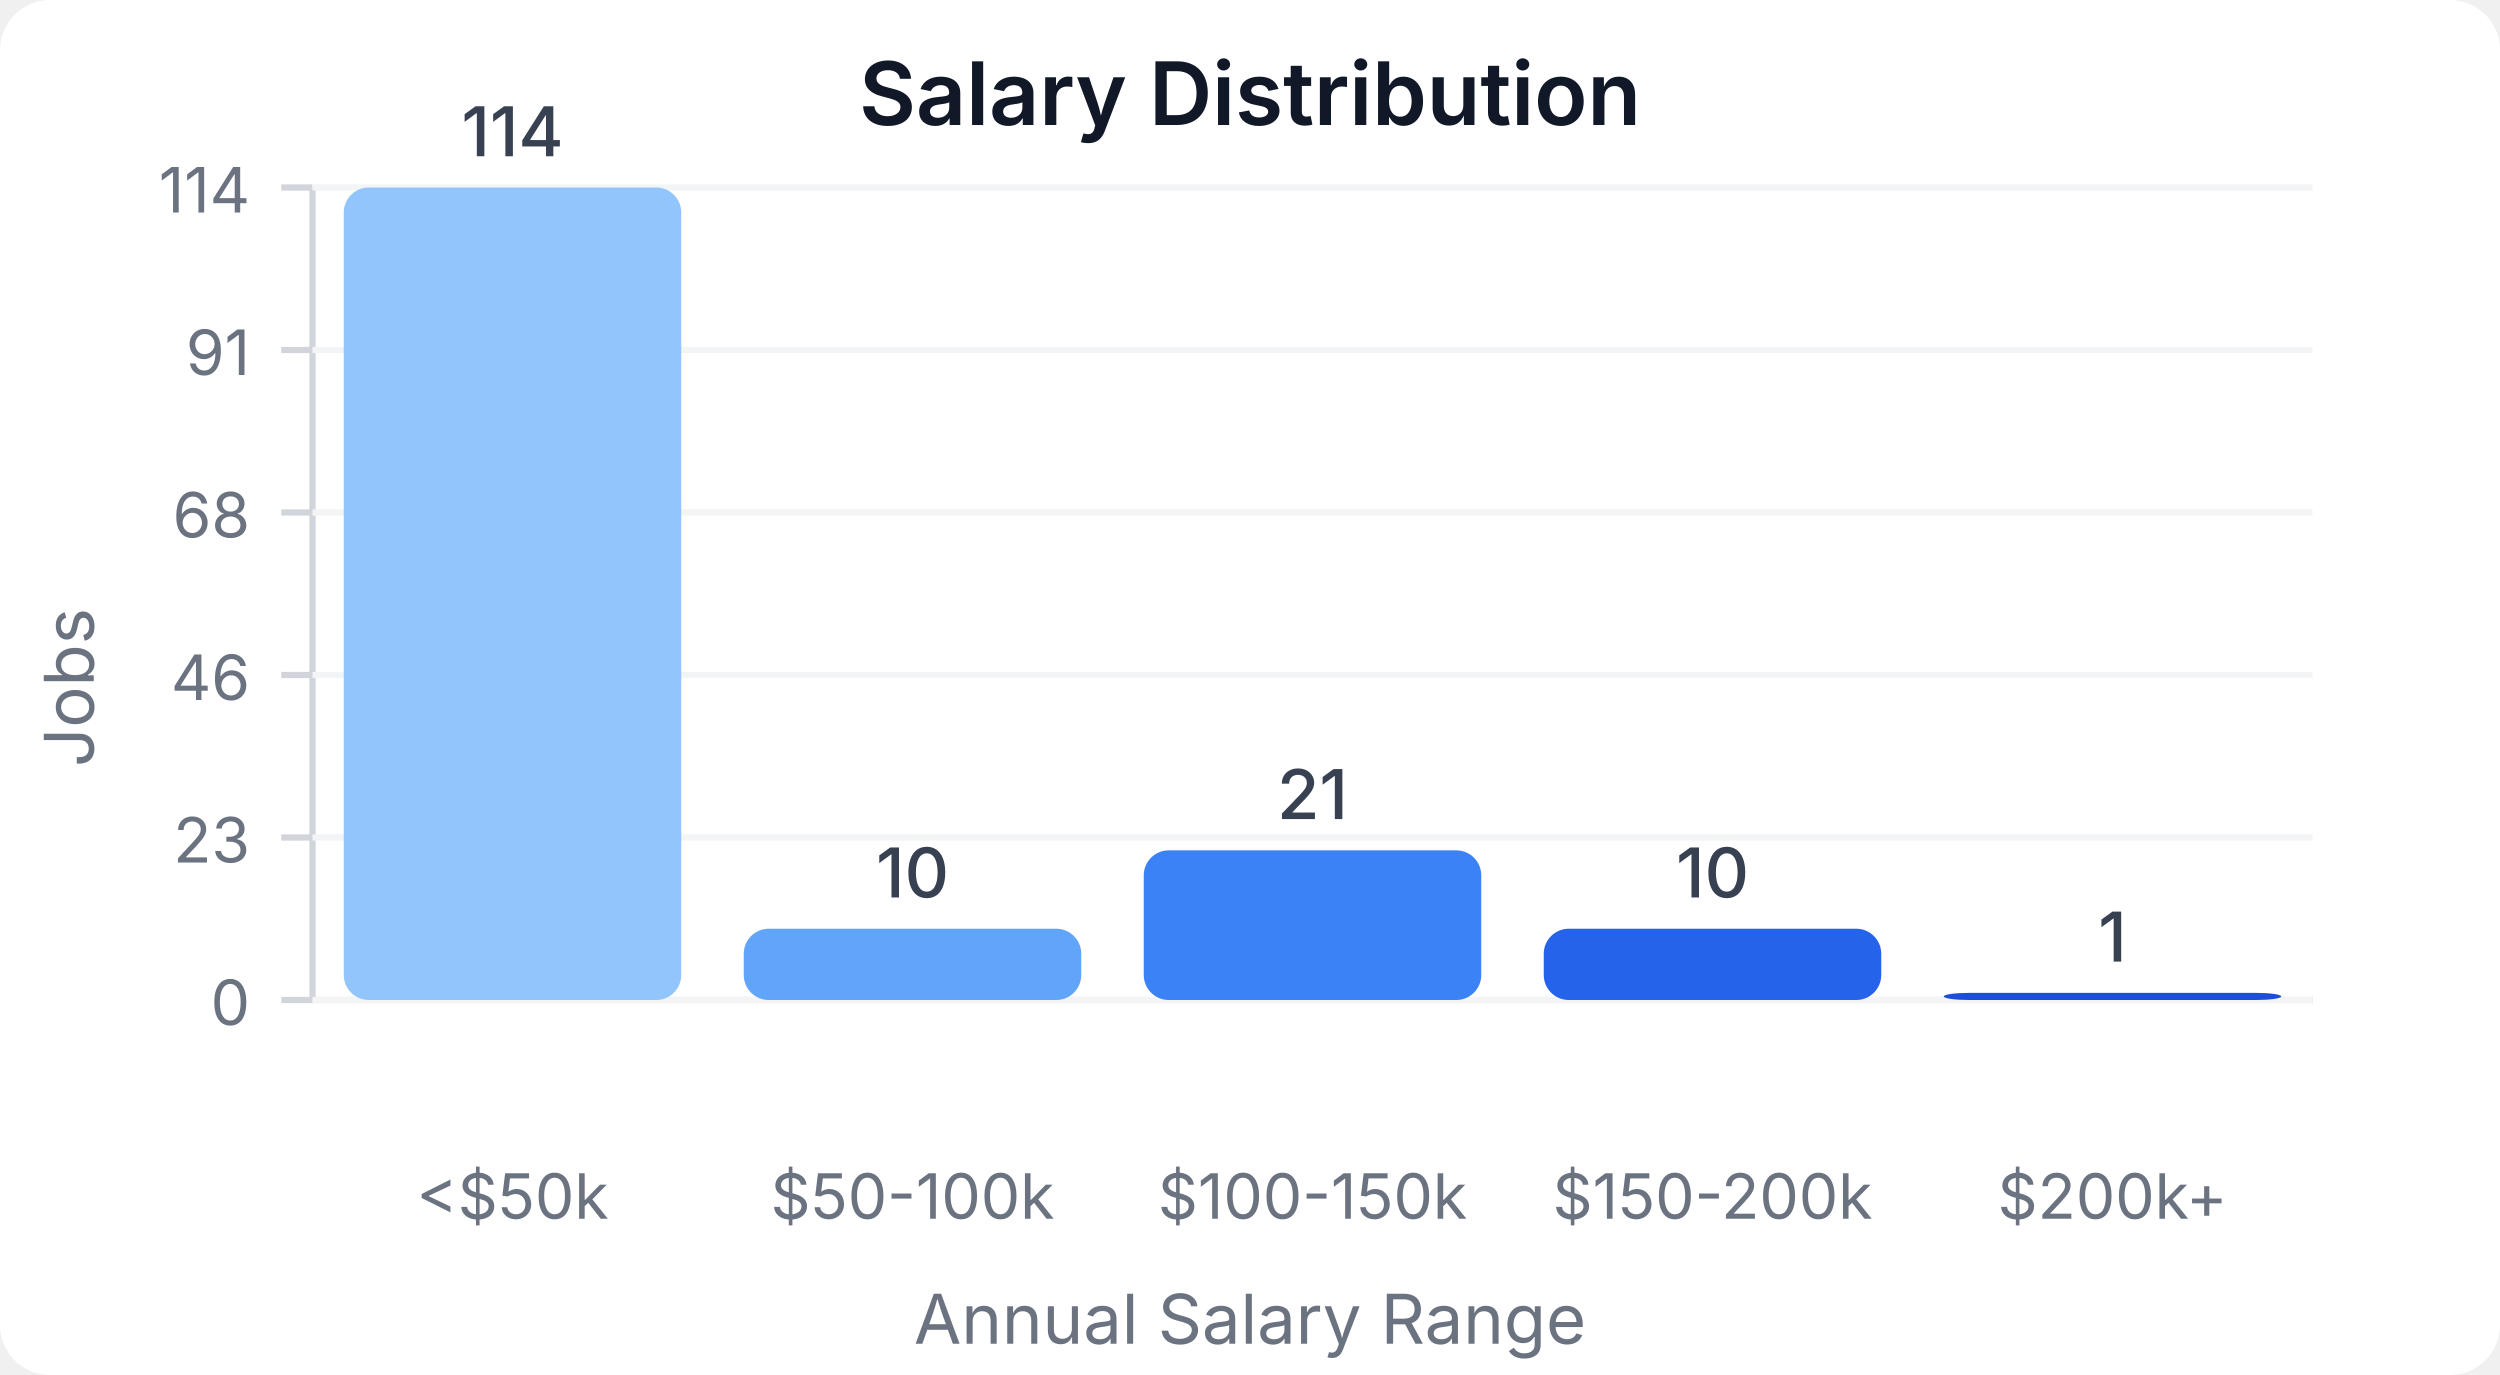
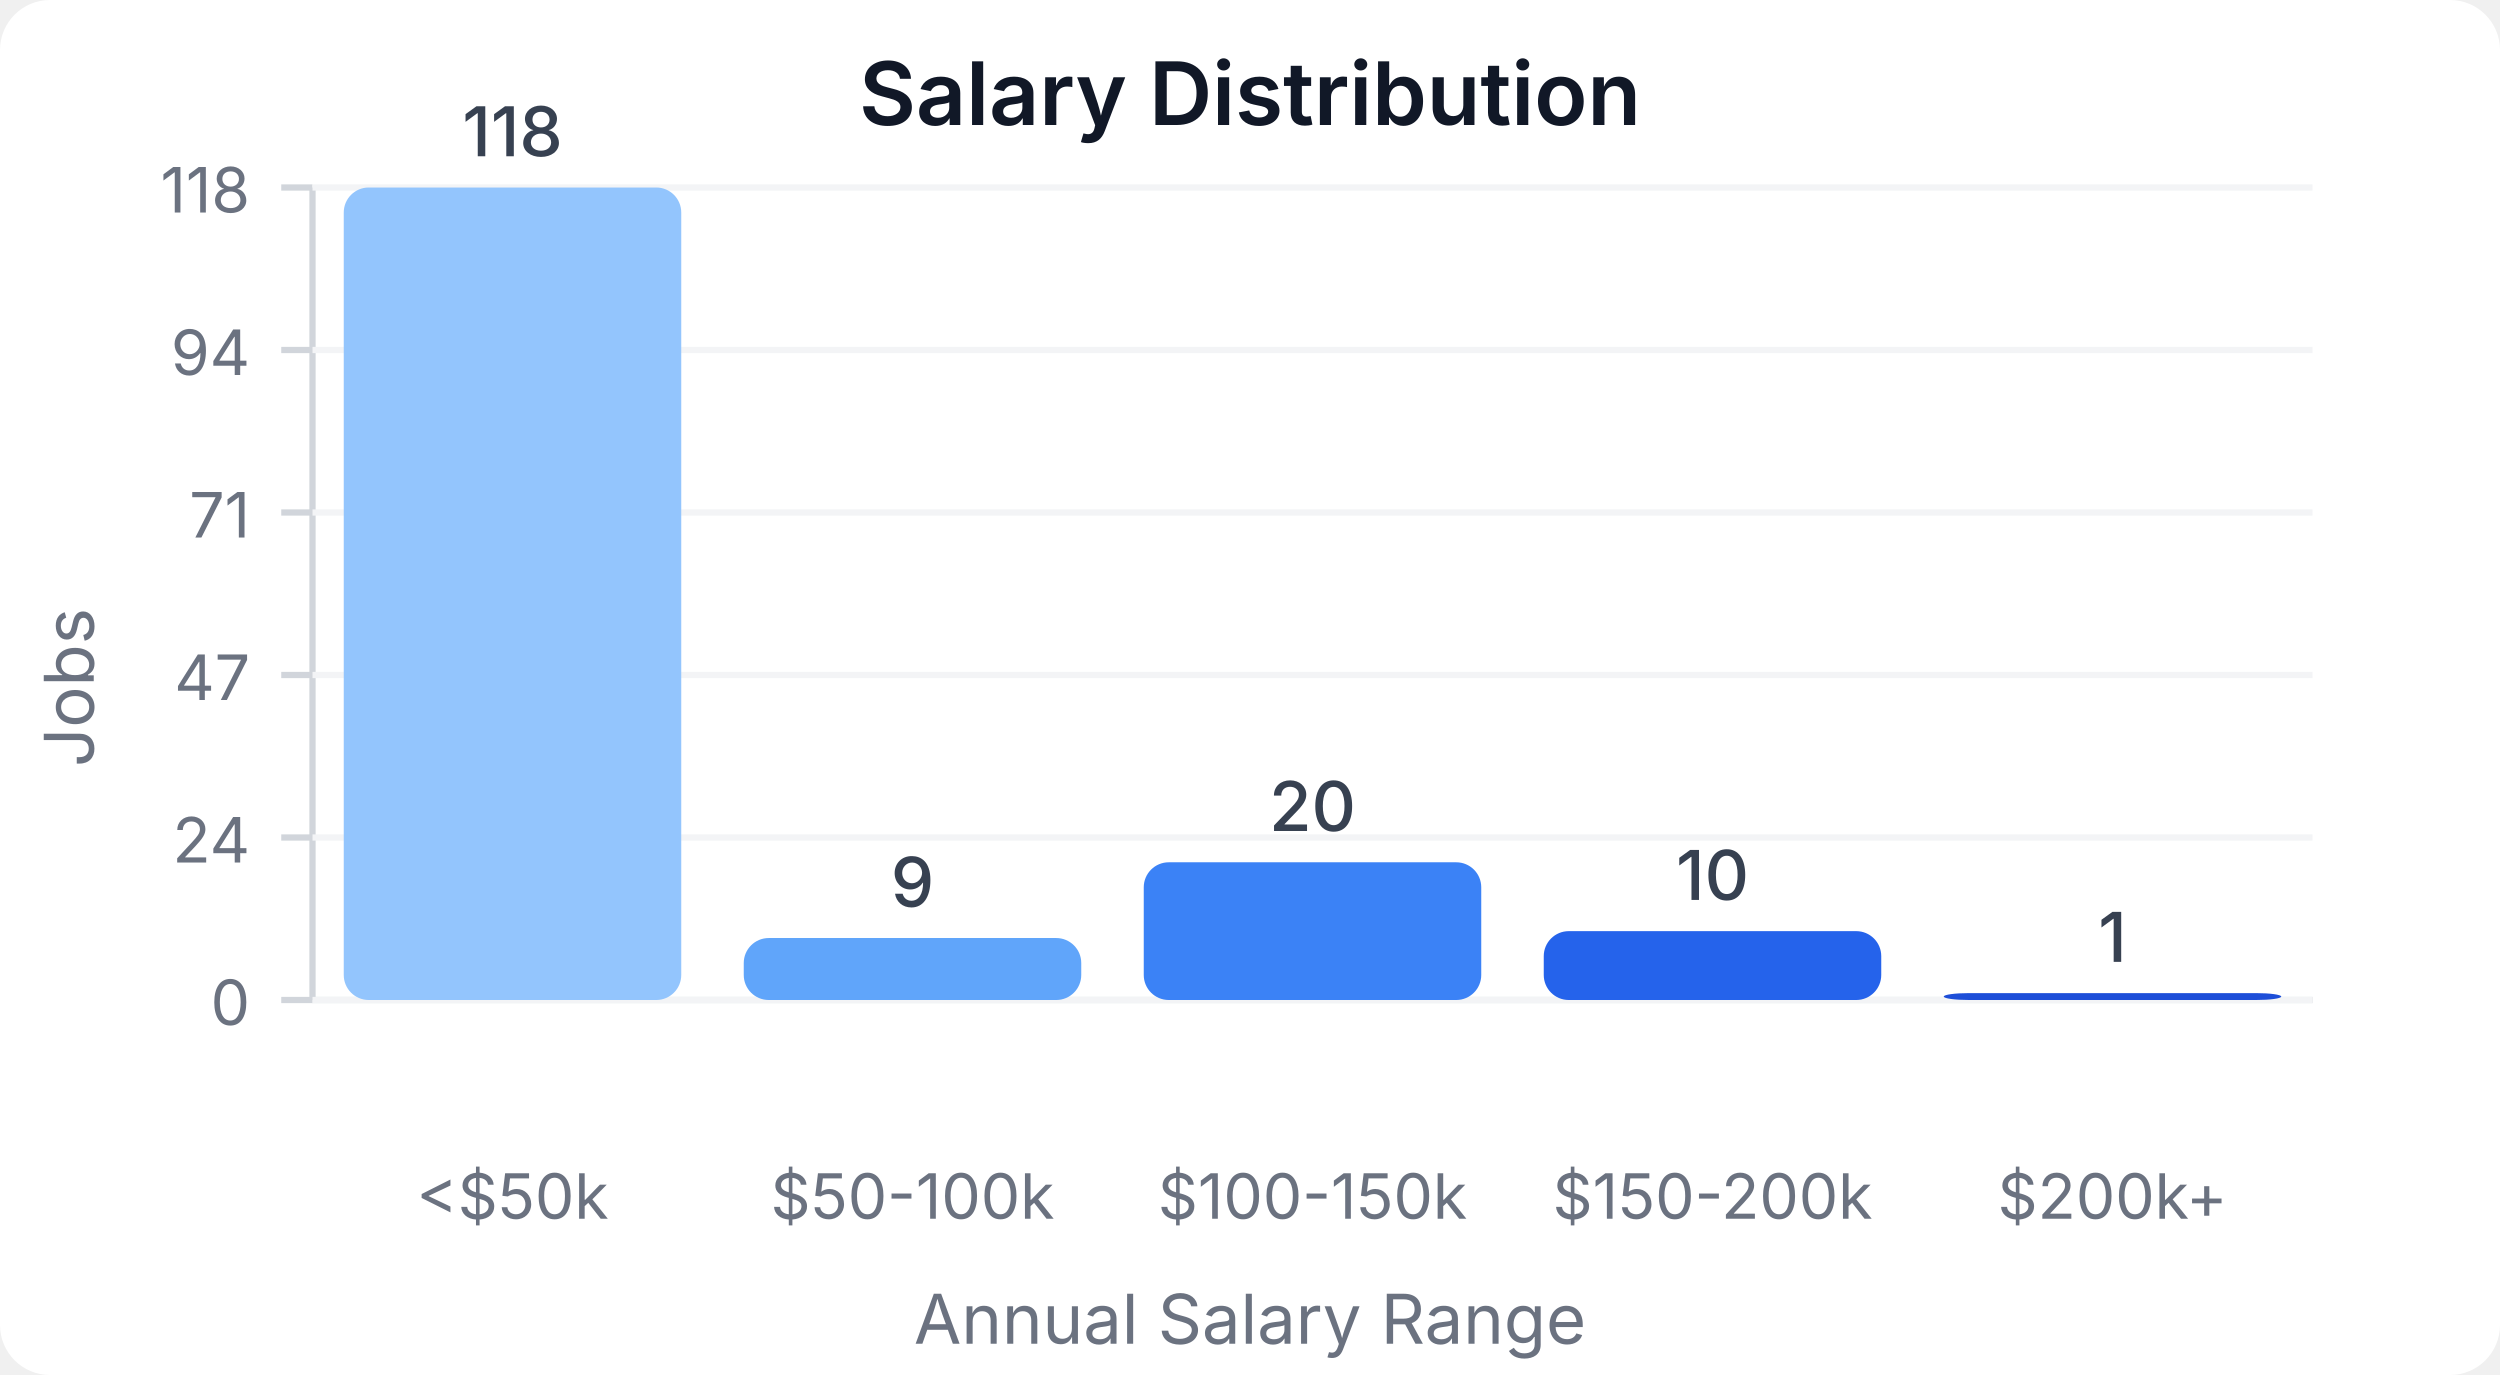
<svg xmlns="http://www.w3.org/2000/svg" width="400" height="220" viewBox="0 0 400 220">
  <style>
    text { font-family: system-ui, -apple-system, sans-serif; }
  </style>
  <rect width="400" height="220" fill="#ffffff" rx="8" />
  <text x="200" y="20" text-anchor="middle" font-size="14" font-weight="600" fill="#111827">Salary Distribution</text>
  <line x1="50" y1="30" x2="50" y2="160" stroke="#d1d5db" stroke-width="1" />
  <line x1="50" y1="160" x2="370" y2="160" stroke="#d1d5db" stroke-width="1" />
  <line x1="45" y1="160" x2="50" y2="160" stroke="#d1d5db" stroke-width="1" />
  <text x="40" y="164" text-anchor="end" font-size="10" fill="#6b7280">0</text>
  <line x1="50" y1="160" x2="370" y2="160" stroke="#f3f4f6" stroke-width="1" />
  <line x1="45" y1="134" x2="50" y2="134" stroke="#d1d5db" stroke-width="1" />
-   <text x="40" y="138" text-anchor="end" font-size="10" fill="#6b7280">23</text>
+   <text x="40" y="138" text-anchor="end" font-size="10" fill="#6b7280">24</text>
  <line x1="50" y1="134" x2="370" y2="134" stroke="#f3f4f6" stroke-width="1" />
  <line x1="45" y1="108" x2="50" y2="108" stroke="#d1d5db" stroke-width="1" />
-   <text x="40" y="112" text-anchor="end" font-size="10" fill="#6b7280">46</text>
+   <text x="40" y="112" text-anchor="end" font-size="10" fill="#6b7280">47</text>
  <line x1="50" y1="108" x2="370" y2="108" stroke="#f3f4f6" stroke-width="1" />
  <line x1="45" y1="82" x2="50" y2="82" stroke="#d1d5db" stroke-width="1" />
-   <text x="40" y="86" text-anchor="end" font-size="10" fill="#6b7280">68</text>
+   <text x="40" y="86" text-anchor="end" font-size="10" fill="#6b7280">71</text>
  <line x1="50" y1="82" x2="370" y2="82" stroke="#f3f4f6" stroke-width="1" />
  <line x1="45" y1="56" x2="50" y2="56" stroke="#d1d5db" stroke-width="1" />
-   <text x="40" y="60" text-anchor="end" font-size="10" fill="#6b7280">91</text>
+   <text x="40" y="60" text-anchor="end" font-size="10" fill="#6b7280">94</text>
  <line x1="50" y1="56" x2="370" y2="56" stroke="#f3f4f6" stroke-width="1" />
  <line x1="45" y1="30" x2="50" y2="30" stroke="#d1d5db" stroke-width="1" />
-   <text x="40" y="34" text-anchor="end" font-size="10" fill="#6b7280">114</text>
+   <text x="40" y="34" text-anchor="end" font-size="10" fill="#6b7280">118</text>
  <line x1="50" y1="30" x2="370" y2="30" stroke="#f3f4f6" stroke-width="1" />
  <rect x="55" y="30" width="54" height="130" fill="#93c5fd" rx="4" />
-   <text x="82" y="25" text-anchor="middle" font-size="11" fill="#374151" font-weight="500">114</text>
+   <text x="82" y="25" text-anchor="middle" font-size="11" fill="#374151" font-weight="500">118</text>
  <text x="82" y="195" text-anchor="middle" font-size="10" fill="#6b7280">&lt;$50k</text>
-   <rect x="119" y="148.596" width="54" height="11.404" fill="#60a5fa" rx="4" />
-   <text x="146" y="143.596" text-anchor="middle" font-size="11" fill="#374151" font-weight="500">10</text>
+   <rect x="119" y="150.085" width="54" height="9.915" fill="#60a5fa" rx="4" />
+   <text x="146" y="145.085" text-anchor="middle" font-size="11" fill="#374151" font-weight="500">9</text>
  <text x="146" y="195" text-anchor="middle" font-size="10" fill="#6b7280">$50-100k</text>
-   <rect x="183" y="136.053" width="54" height="23.947" fill="#3b82f6" rx="4" />
-   <text x="210" y="131.053" text-anchor="middle" font-size="11" fill="#374151" font-weight="500">21</text>
+   <rect x="183" y="137.966" width="54" height="22.034" fill="#3b82f6" rx="4" />
+   <text x="210" y="132.966" text-anchor="middle" font-size="11" fill="#374151" font-weight="500">20</text>
  <text x="210" y="195" text-anchor="middle" font-size="10" fill="#6b7280">$100-150k</text>
-   <rect x="247" y="148.596" width="54" height="11.404" fill="#2563eb" rx="4" />
-   <text x="274" y="143.596" text-anchor="middle" font-size="11" fill="#374151" font-weight="500">10</text>
+   <rect x="247" y="148.983" width="54" height="11.017" fill="#2563eb" rx="4" />
+   <text x="274" y="143.983" text-anchor="middle" font-size="11" fill="#374151" font-weight="500">10</text>
  <text x="274" y="195" text-anchor="middle" font-size="10" fill="#6b7280">$150-200k</text>
-   <rect x="311" y="158.86" width="54" height="1.14" fill="#1d4ed8" rx="4" />
-   <text x="338" y="153.86" text-anchor="middle" font-size="11" fill="#374151" font-weight="500">1</text>
+   <rect x="311" y="158.898" width="54" height="1.102" fill="#1d4ed8" rx="4" />
+   <text x="338" y="153.898" text-anchor="middle" font-size="11" fill="#374151" font-weight="500">1</text>
  <text x="338" y="195" text-anchor="middle" font-size="10" fill="#6b7280">$200k+</text>
  <text x="15" y="110" text-anchor="middle" font-size="11" fill="#6b7280" transform="rotate(-90, 15, 110)">Jobs</text>
  <text x="200" y="215" text-anchor="middle" font-size="11" fill="#6b7280">Annual Salary Range</text>
</svg>
